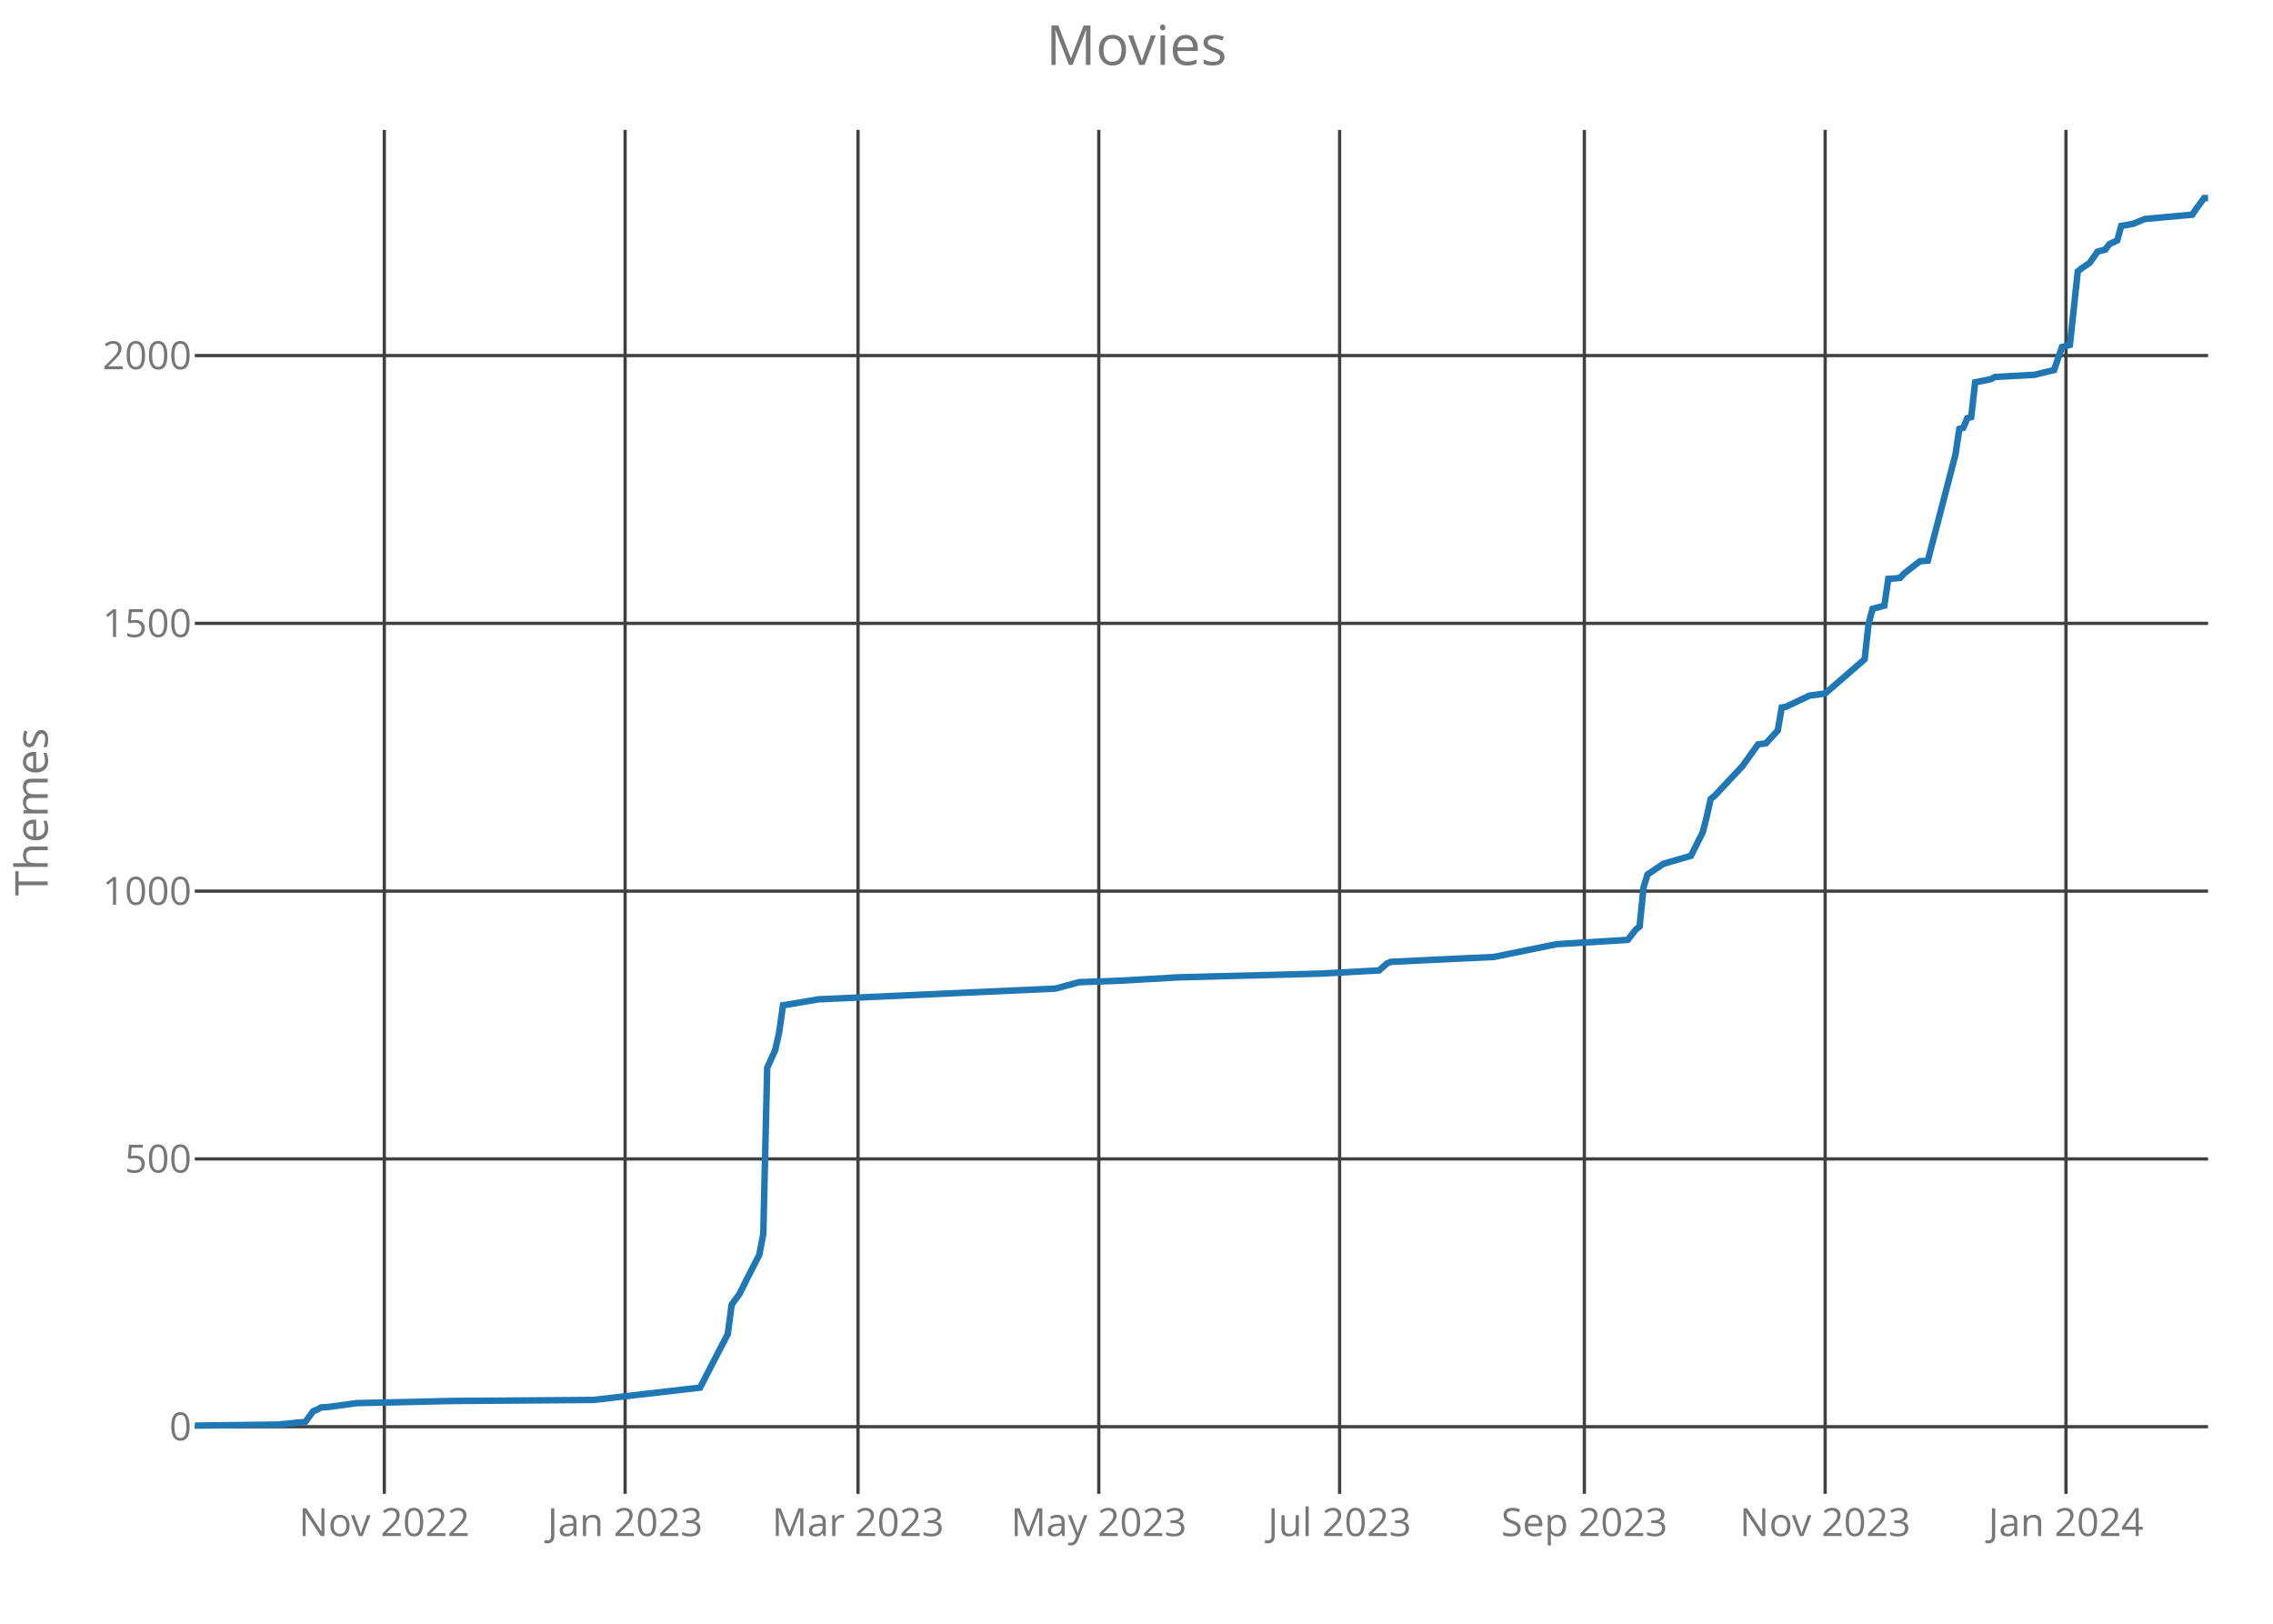
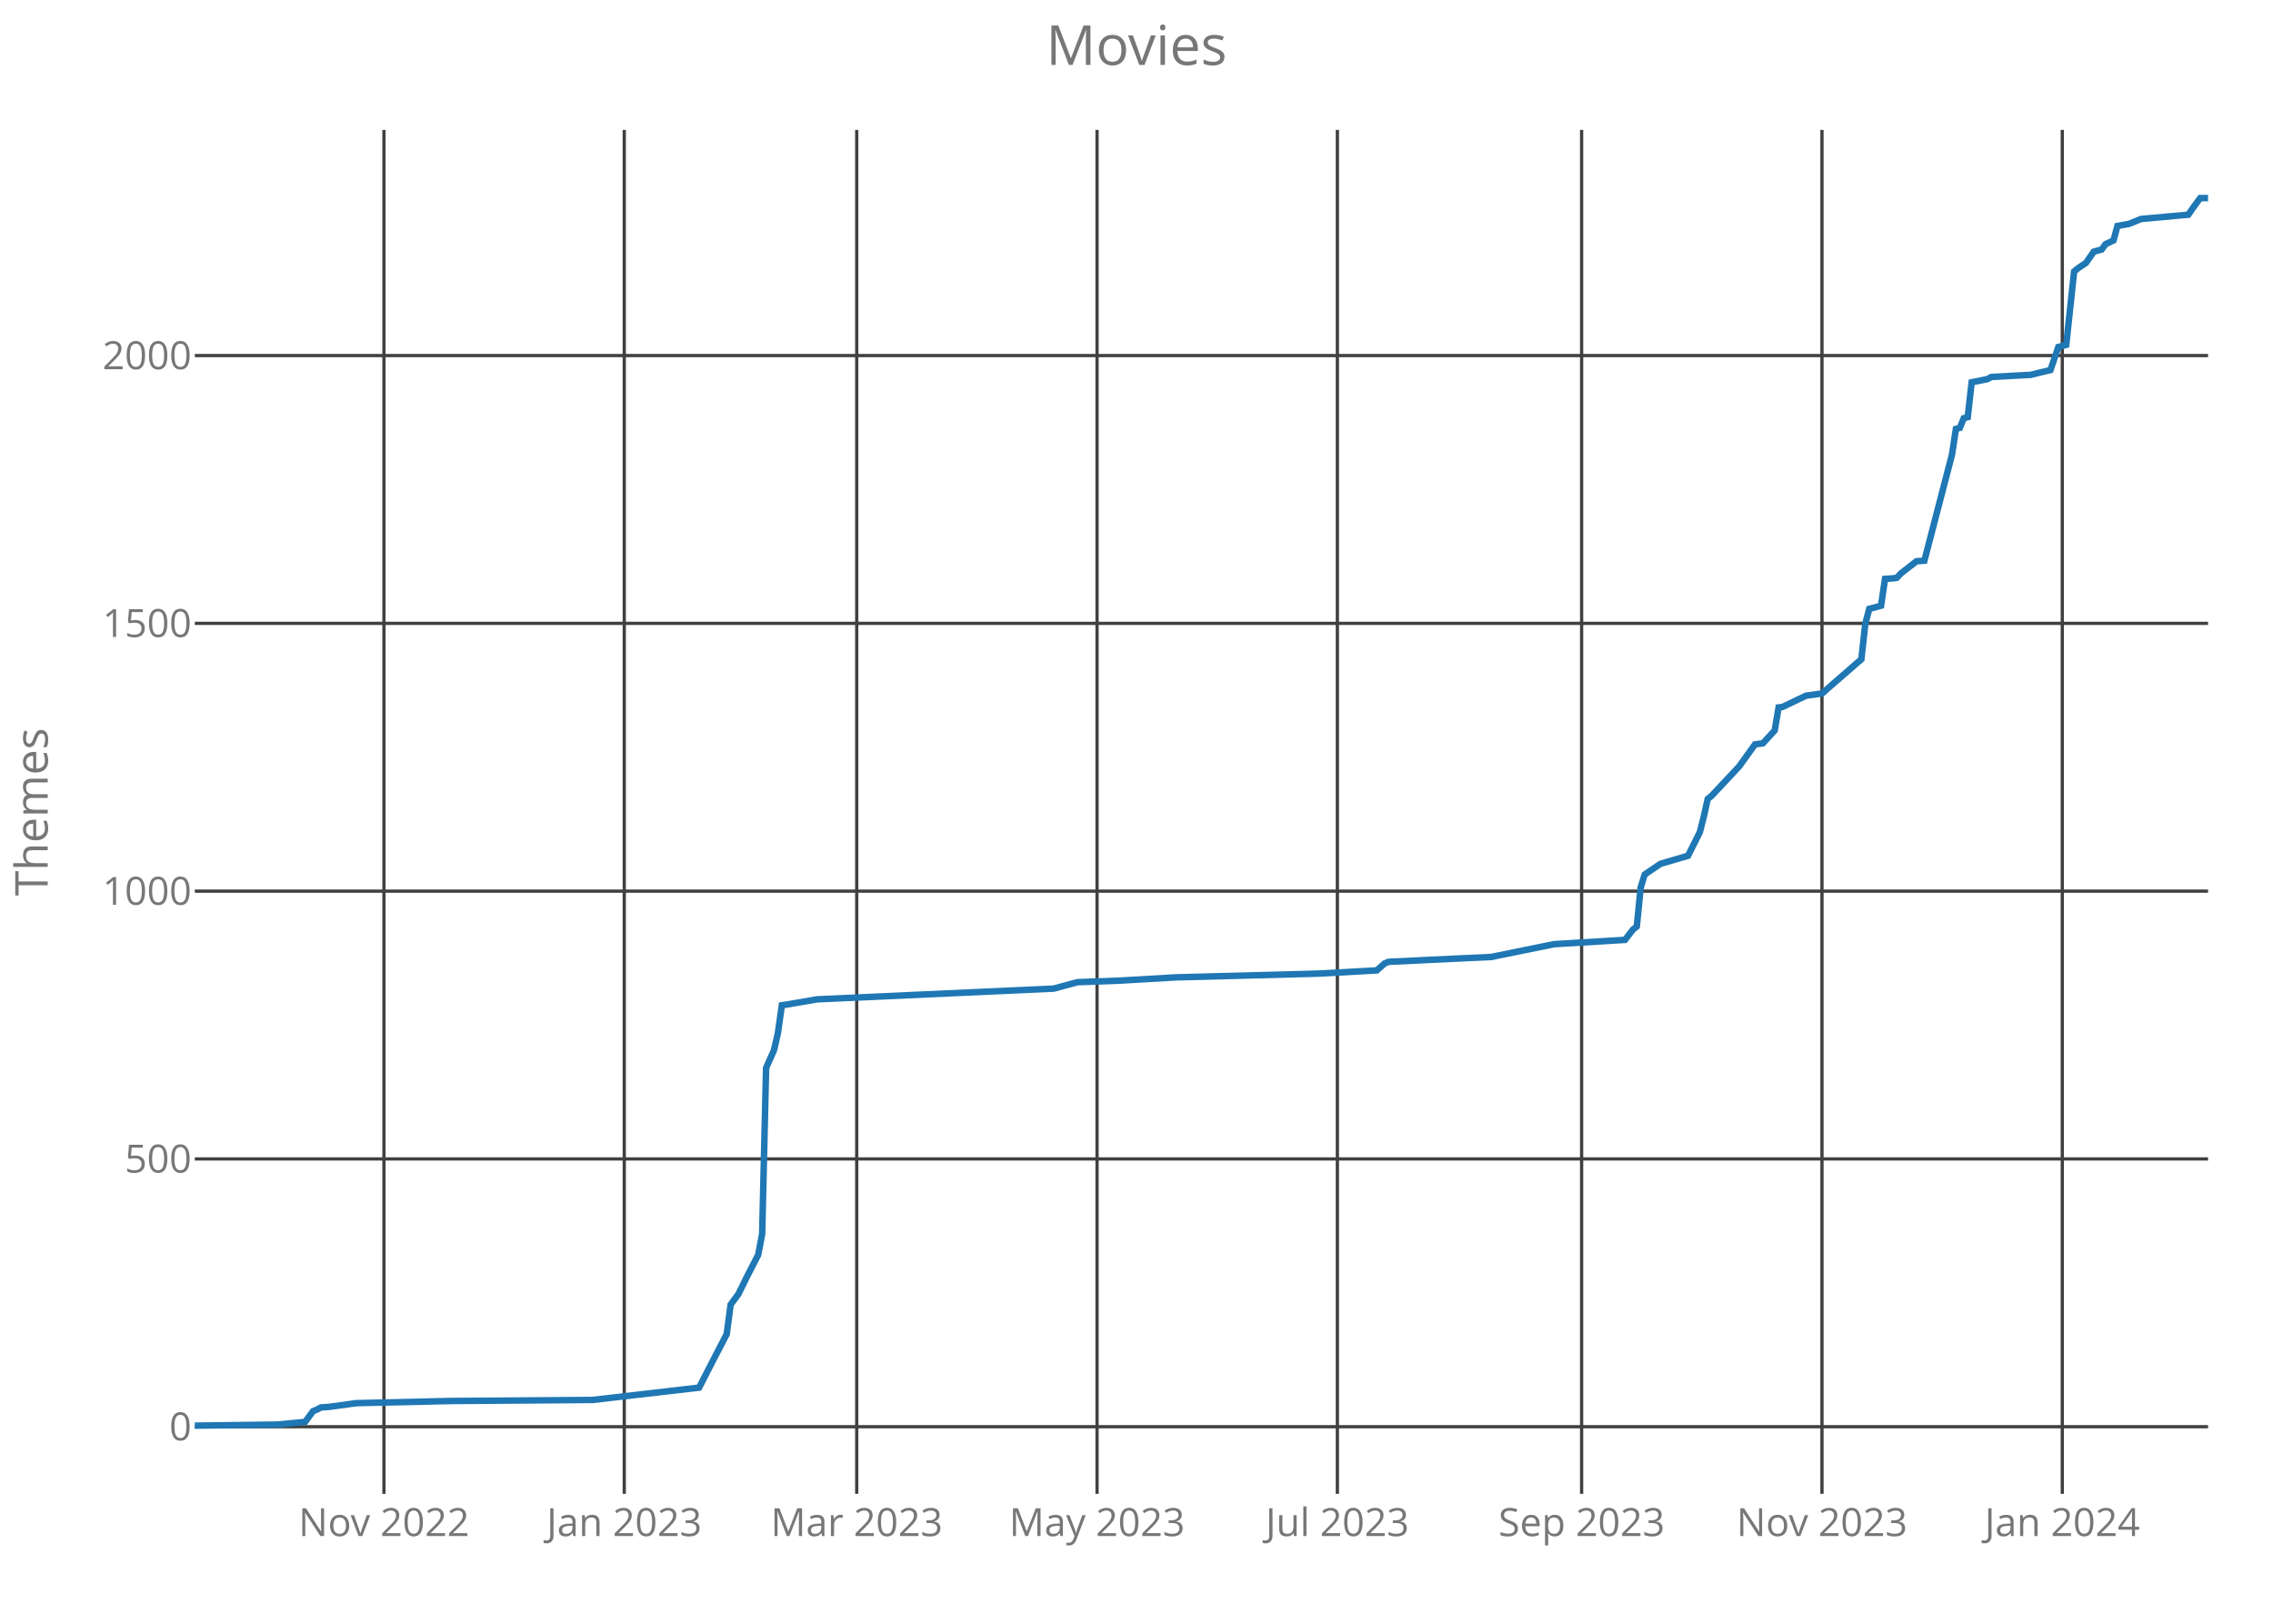
<svg xmlns="http://www.w3.org/2000/svg" class="main-svg" width="700" height="500" style="" viewBox="0 0 700 500">
  <rect x="0" y="0" width="700" height="500" style="fill: rgb(0, 0, 0); fill-opacity: 0;" />
-   <defs id="defs-c9c37b">
+   <defs id="defs-33b72b">
    <g class="clips">
-       <clipPath id="clipc9c37bxyplot" class="plotclip">
+       <clipPath id="clip33b72bxyplot" class="plotclip">
        <rect width="620" height="420" />
      </clipPath>
-       <clipPath class="axesclip" id="clipc9c37bx">
+       <clipPath class="axesclip" id="clip33b72bx">
        <rect x="60" y="0" width="620" height="500" />
      </clipPath>
-       <clipPath class="axesclip" id="clipc9c37by">
+       <clipPath class="axesclip" id="clip33b72by">
        <rect x="0" y="40" width="700" height="420" />
      </clipPath>
-       <clipPath class="axesclip" id="clipc9c37bxy">
+       <clipPath class="axesclip" id="clip33b72bxy">
        <rect x="60" y="40" width="620" height="420" />
      </clipPath>
    </g>
    <g class="gradients" />
  </defs>
  <g class="bglayer">
    <rect class="bg" x="60" y="40" width="620" height="420" style="fill: rgb(0, 0, 0); fill-opacity: 0; stroke-width: 0;" />
  </g>
  <g class="layer-below">
    <g class="imagelayer" />
    <g class="shapelayer" />
  </g>
  <g class="cartesianlayer">
    <g class="subplot xy">
      <g class="layer-subplot">
        <g class="shapelayer" />
        <g class="imagelayer" />
      </g>
      <g class="gridlayer">
        <g class="x">
-           <path class="xgrid crisp" transform="translate(118.35,0)" d="M0,40v420" style="stroke: rgb(64, 64, 64); stroke-opacity: 1; stroke-width: 1px;" />
-           <path class="xgrid crisp" transform="translate(192.51,0)" d="M0,40v420" style="stroke: rgb(64, 64, 64); stroke-opacity: 1; stroke-width: 1px;" />
-           <path class="xgrid crisp" transform="translate(264.24,0)" d="M0,40v420" style="stroke: rgb(64, 64, 64); stroke-opacity: 1; stroke-width: 1px;" />
-           <path class="xgrid crisp" transform="translate(338.39,0)" d="M0,40v420" style="stroke: rgb(64, 64, 64); stroke-opacity: 1; stroke-width: 1px;" />
-           <path class="xgrid crisp" transform="translate(412.55,0)" d="M0,40v420" style="stroke: rgb(64, 64, 64); stroke-opacity: 1; stroke-width: 1px;" />
-           <path class="xgrid crisp" transform="translate(487.92,0)" d="M0,40v420" style="stroke: rgb(64, 64, 64); stroke-opacity: 1; stroke-width: 1px;" />
-           <path class="xgrid crisp" transform="translate(562.08,0)" d="M0,40v420" style="stroke: rgb(64, 64, 64); stroke-opacity: 1; stroke-width: 1px;" />
-           <path class="xgrid crisp" transform="translate(636.24,0)" d="M0,40v420" style="stroke: rgb(64, 64, 64); stroke-opacity: 1; stroke-width: 1px;" />
+           <path class="xgrid crisp" transform="translate(118.24,0)" d="M0,40v420" style="stroke: rgb(64, 64, 64); stroke-opacity: 1; stroke-width: 1px;" />
+           <path class="xgrid crisp" transform="translate(192.25,0)" d="M0,40v420" style="stroke: rgb(64, 64, 64); stroke-opacity: 1; stroke-width: 1px;" />
+           <path class="xgrid crisp" transform="translate(263.84,0)" d="M0,40v420" style="stroke: rgb(64, 64, 64); stroke-opacity: 1; stroke-width: 1px;" />
+           <path class="xgrid crisp" transform="translate(337.85,0)" d="M0,40v420" style="stroke: rgb(64, 64, 64); stroke-opacity: 1; stroke-width: 1px;" />
+           <path class="xgrid crisp" transform="translate(411.86,0)" d="M0,40v420" style="stroke: rgb(64, 64, 64); stroke-opacity: 1; stroke-width: 1px;" />
+           <path class="xgrid crisp" transform="translate(487.08,0)" d="M0,40v420" style="stroke: rgb(64, 64, 64); stroke-opacity: 1; stroke-width: 1px;" />
+           <path class="xgrid crisp" transform="translate(561.1,0)" d="M0,40v420" style="stroke: rgb(64, 64, 64); stroke-opacity: 1; stroke-width: 1px;" />
+           <path class="xgrid crisp" transform="translate(635.11,0)" d="M0,40v420" style="stroke: rgb(64, 64, 64); stroke-opacity: 1; stroke-width: 1px;" />
        </g>
        <g class="y">
          <path class="ygrid crisp" transform="translate(0,439.33)" d="M60,0h620" style="stroke: rgb(64, 64, 64); stroke-opacity: 1; stroke-width: 1px;" />
          <path class="ygrid crisp" transform="translate(0,356.87)" d="M60,0h620" style="stroke: rgb(64, 64, 64); stroke-opacity: 1; stroke-width: 1px;" />
          <path class="ygrid crisp" transform="translate(0,274.41)" d="M60,0h620" style="stroke: rgb(64, 64, 64); stroke-opacity: 1; stroke-width: 1px;" />
          <path class="ygrid crisp" transform="translate(0,191.95)" d="M60,0h620" style="stroke: rgb(64, 64, 64); stroke-opacity: 1; stroke-width: 1px;" />
          <path class="ygrid crisp" transform="translate(0,109.49)" d="M60,0h620" style="stroke: rgb(64, 64, 64); stroke-opacity: 1; stroke-width: 1px;" />
        </g>
      </g>
      <g class="zerolinelayer" />
      <path class="xlines-below crisp" d="M0,0" style="fill: none;" />
      <path class="ylines-below crisp" d="M0,0" style="fill: none;" />
      <g class="overlines-below" />
      <g class="xaxislayer-below">
        <g class="xtick">
-           <text text-anchor="middle" x="0" y="473" transform="translate(118.35,0)" style="font-family: 'Open Sans'; font-size: 12px; fill: rgb(119, 119, 119); fill-opacity: 1; white-space: pre;">Nov 2022</text>
+           <text text-anchor="middle" x="0" y="473" transform="translate(118.24,0)" style="font-family: 'Open Sans'; font-size: 12px; fill: rgb(119, 119, 119); fill-opacity: 1; white-space: pre;">Nov 2022</text>
        </g>
        <g class="xtick">
-           <text text-anchor="middle" x="0" y="473" transform="translate(192.51,0)" style="font-family: 'Open Sans'; font-size: 12px; fill: rgb(119, 119, 119); fill-opacity: 1; white-space: pre;">Jan 2023</text>
+           <text text-anchor="middle" x="0" y="473" transform="translate(192.25,0)" style="font-family: 'Open Sans'; font-size: 12px; fill: rgb(119, 119, 119); fill-opacity: 1; white-space: pre;">Jan 2023</text>
        </g>
        <g class="xtick">
-           <text text-anchor="middle" x="0" y="473" transform="translate(264.24,0)" style="font-family: 'Open Sans'; font-size: 12px; fill: rgb(119, 119, 119); fill-opacity: 1; white-space: pre;">Mar 2023</text>
+           <text text-anchor="middle" x="0" y="473" transform="translate(263.84,0)" style="font-family: 'Open Sans'; font-size: 12px; fill: rgb(119, 119, 119); fill-opacity: 1; white-space: pre;">Mar 2023</text>
        </g>
        <g class="xtick">
-           <text text-anchor="middle" x="0" y="473" transform="translate(338.39,0)" style="font-family: 'Open Sans'; font-size: 12px; fill: rgb(119, 119, 119); fill-opacity: 1; white-space: pre;">May 2023</text>
+           <text text-anchor="middle" x="0" y="473" transform="translate(337.85,0)" style="font-family: 'Open Sans'; font-size: 12px; fill: rgb(119, 119, 119); fill-opacity: 1; white-space: pre;">May 2023</text>
        </g>
        <g class="xtick">
-           <text text-anchor="middle" x="0" y="473" transform="translate(412.55,0)" style="font-family: 'Open Sans'; font-size: 12px; fill: rgb(119, 119, 119); fill-opacity: 1; white-space: pre;">Jul 2023</text>
+           <text text-anchor="middle" x="0" y="473" transform="translate(411.86,0)" style="font-family: 'Open Sans'; font-size: 12px; fill: rgb(119, 119, 119); fill-opacity: 1; white-space: pre;">Jul 2023</text>
        </g>
        <g class="xtick">
-           <text text-anchor="middle" x="0" y="473" transform="translate(487.92,0)" style="font-family: 'Open Sans'; font-size: 12px; fill: rgb(119, 119, 119); fill-opacity: 1; white-space: pre;">Sep 2023</text>
+           <text text-anchor="middle" x="0" y="473" transform="translate(487.08,0)" style="font-family: 'Open Sans'; font-size: 12px; fill: rgb(119, 119, 119); fill-opacity: 1; white-space: pre;">Sep 2023</text>
        </g>
        <g class="xtick">
-           <text text-anchor="middle" x="0" y="473" transform="translate(562.08,0)" style="font-family: 'Open Sans'; font-size: 12px; fill: rgb(119, 119, 119); fill-opacity: 1; white-space: pre;">Nov 2023</text>
+           <text text-anchor="middle" x="0" y="473" transform="translate(561.1,0)" style="font-family: 'Open Sans'; font-size: 12px; fill: rgb(119, 119, 119); fill-opacity: 1; white-space: pre;">Nov 2023</text>
        </g>
        <g class="xtick">
-           <text text-anchor="middle" x="0" y="473" transform="translate(636.24,0)" style="font-family: 'Open Sans'; font-size: 12px; fill: rgb(119, 119, 119); fill-opacity: 1; white-space: pre;">Jan 2024</text>
+           <text text-anchor="middle" x="0" y="473" transform="translate(635.11,0)" style="font-family: 'Open Sans'; font-size: 12px; fill: rgb(119, 119, 119); fill-opacity: 1; white-space: pre;">Jan 2024</text>
        </g>
      </g>
      <g class="yaxislayer-below">
        <g class="ytick">
          <text text-anchor="end" x="59" y="4.2" transform="translate(0,439.33)" style="font-family: 'Open Sans'; font-size: 12px; fill: rgb(119, 119, 119); fill-opacity: 1; white-space: pre;">0</text>
        </g>
        <g class="ytick">
          <text text-anchor="end" x="59" y="4.2" transform="translate(0,356.87)" style="font-family: 'Open Sans'; font-size: 12px; fill: rgb(119, 119, 119); fill-opacity: 1; white-space: pre;">500</text>
        </g>
        <g class="ytick">
          <text text-anchor="end" x="59" y="4.2" transform="translate(0,274.41)" style="font-family: 'Open Sans'; font-size: 12px; fill: rgb(119, 119, 119); fill-opacity: 1; white-space: pre;">1000</text>
        </g>
        <g class="ytick">
          <text text-anchor="end" x="59" y="4.2" transform="translate(0,191.95)" style="font-family: 'Open Sans'; font-size: 12px; fill: rgb(119, 119, 119); fill-opacity: 1; white-space: pre;">1500</text>
        </g>
        <g class="ytick">
          <text text-anchor="end" x="59" y="4.2" transform="translate(0,109.49)" style="font-family: 'Open Sans'; font-size: 12px; fill: rgb(119, 119, 119); fill-opacity: 1; white-space: pre;">2000</text>
        </g>
      </g>
      <g class="overaxes-below" />
-       <g class="plot" transform="translate(60,40)" clip-path="url('#clipc9c37bxyplot')">
+       <g class="plot" transform="translate(60,40)" clip-path="url('#clip33b72bxyplot')">
        <g class="scatterlayer mlayer">
-           <g class="trace scatter tracee4750a" style="stroke-miterlimit: 2; opacity: 1;">
+           <g class="trace scatter tracec95b6c" style="stroke-miterlimit: 2; opacity: 1;">
            <g class="fills" />
            <g class="errorbars" />
            <g class="lines">
-               <path class="js-line" d="M0,399L25.53,398.67L34.04,397.85L36.47,394.55L37.69,394.05L38.9,393.39L41.33,393.23L49.84,392.07L79.02,391.41L122.78,391.08L155.61,387.29L159.25,380.2L164.12,370.8L165.33,361.73L167.76,358.43L170.2,353.48L173.84,346.39L175.06,339.96L176.27,288.83L178.71,283.39L179.92,278.11L181.14,269.54L182.35,269.37L192.08,267.72L265.02,264.42L272.31,262.45L285.69,261.95L302.71,260.96L346.47,259.81L364.71,258.82L367.14,256.67L368.35,256.18L389.02,255.19L399.96,254.69L419.41,250.74L441.29,249.42L443.73,246.28L444.94,245.29L446.16,233.25L447.37,229.3L448.59,228.47L452.24,226L460.75,223.52L464.39,216.27L465.61,211.48L466.82,206.04L468.04,205.05L476.55,195.98L481.41,189.22L483.84,188.89L487.49,184.93L488.71,177.84L489.92,177.68L497.22,174.21L502.08,173.55L514.24,163L515.45,152.11L516.67,147.49L520.31,146.51L521.53,138.26L523.96,138.09L525.18,137.93L526.39,136.61L531.25,132.82L533.69,132.65L542.2,100L543.41,92.08L544.63,91.75L545.84,88.78L547.06,88.45L548.27,77.73L553.14,76.74L554.35,76.08L566.51,75.42L572.59,73.94L575.02,66.85L577.45,66.19L579.88,43.59L581.1,42.6L583.53,40.96L585.96,37.49L588.39,36.83L589.61,35.18L592.04,34.03L593.25,29.58L596.9,28.92L600.55,27.43L615.14,26.11L616.35,24.3L618.78,21L620,21" style="vector-effect: non-scaling-stroke; fill: none; stroke: rgb(31, 119, 180); stroke-opacity: 1; stroke-width: 2px; opacity: 1;" />
+               <path class="js-line" d="M0,399L25.48,398.67L33.97,397.85L36.4,394.55L37.61,394.05L38.83,393.39L41.25,393.23L49.75,392.07L78.86,391.41L122.54,391.08L155.3,387.29L158.94,380.2L163.8,370.8L165.01,361.73L167.44,358.43L169.86,353.48L173.5,346.39L174.72,339.96L175.93,288.83L178.36,283.39L179.57,278.11L180.78,269.54L182,269.37L191.7,267.72L264.5,264.42L271.78,262.45L285.13,261.95L302.11,260.96L345.79,259.81L363.99,258.82L366.42,256.67L367.63,256.18L388.26,255.19L399.18,254.69L418.59,250.74L440.43,249.42L442.86,246.28L444.07,245.29L445.28,233.25L446.5,229.3L447.71,228.47L451.35,226L459.84,223.52L463.48,216.27L464.7,211.48L465.91,206.04L467.12,205.05L475.62,195.98L480.47,189.22L482.9,188.89L486.54,184.93L487.75,177.84L488.96,177.68L496.24,174.21L501.1,173.55L513.23,163L514.44,152.11L515.66,147.49L519.3,146.51L520.51,138.26L522.94,138.09L524.15,137.93L525.36,136.61L530.22,132.82L532.64,132.65L541.14,100L542.35,92.08L543.56,91.75L544.77,88.78L545.99,88.45L547.2,77.73L552.05,76.74L553.27,76.08L565.4,75.42L571.47,73.94L573.89,66.85L576.32,66.19L578.75,43.59L579.96,42.6L582.39,40.96L584.81,37.49L587.24,36.83L588.45,35.18L590.88,34.03L592.09,29.58L595.73,28.92L599.37,27.43L613.93,26.11L615.15,24.3L617.57,21L620,21" style="vector-effect: non-scaling-stroke; fill: none; stroke: rgb(31, 119, 180); stroke-opacity: 1; stroke-width: 2px; opacity: 1;" />
            </g>
            <g class="points" />
            <g class="text" />
          </g>
        </g>
      </g>
      <g class="overplot" />
      <path class="xlines-above" />
      <path class="ylines-above" />
      <g class="overlines-above" />
      <g class="xaxislayer-above" />
      <g class="yaxislayer-above" />
      <g class="overaxes-above" />
    </g>
  </g>
  <g class="polarlayer" />
  <g class="ternarylayer" />
  <g class="geolayer" />
  <g class="funnelarealayer" />
  <g class="pielayer" />
  <g class="treemaplayer" />
  <g class="sunburstlayer" />
  <g class="glimages" />
-   <defs id="topdefs-c9c37b">
+   <defs id="topdefs-33b72b">
    <g class="clips" />
  </defs>
  <g class="layer-above">
    <g class="imagelayer" />
    <g class="shapelayer" />
  </g>
  <g class="infolayer">
    <g class="g-gtitle">
      <text class="gtitle" x="350" y="20" text-anchor="middle" dy="0em" style="font-family: 'Open Sans'; font-size: 17px; fill: rgb(119, 119, 119); opacity: 1; font-weight: normal; white-space: pre;">Movies</text>
    </g>
    <g class="g-xtitle" />
    <g class="g-ytitle">
      <text class="ytitle" transform="rotate(-90,14.7,250)" x="14.7" y="250" text-anchor="middle" style="font-family: 'Open Sans'; font-size: 14px; fill: rgb(119, 119, 119); opacity: 1; font-weight: normal; white-space: pre;">Themes</text>
    </g>
  </g>
</svg>
